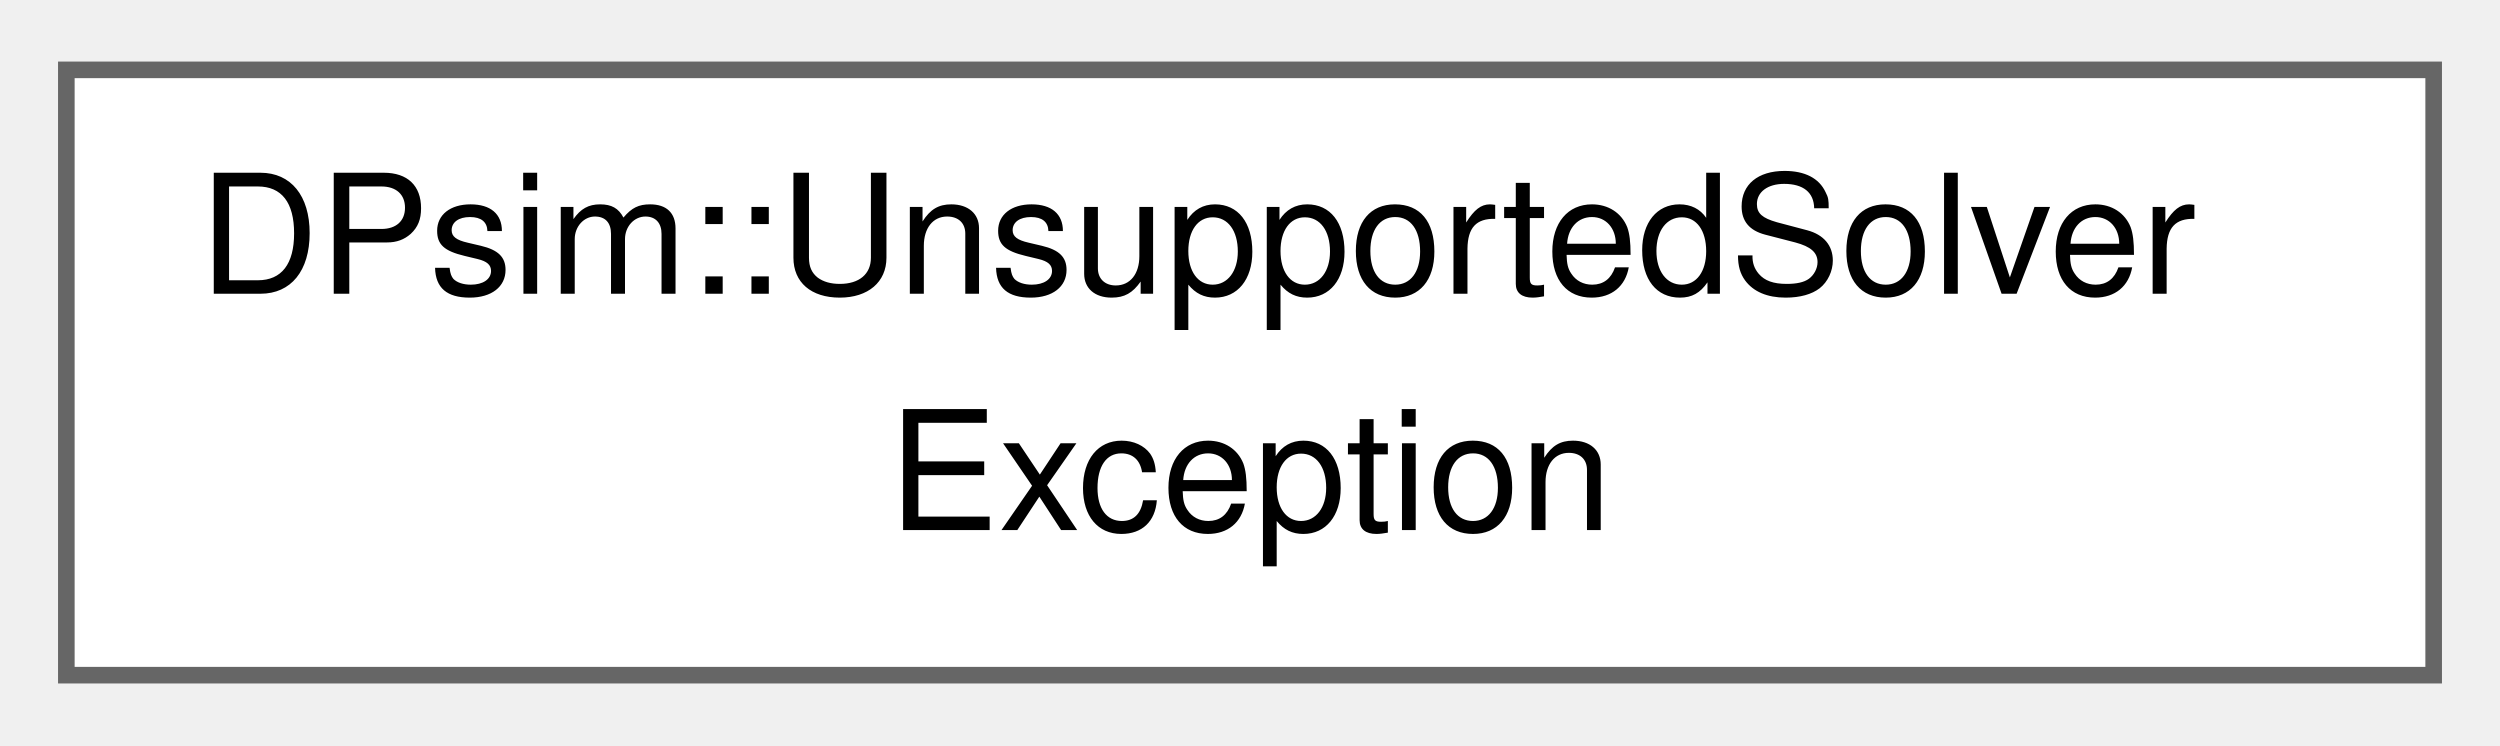
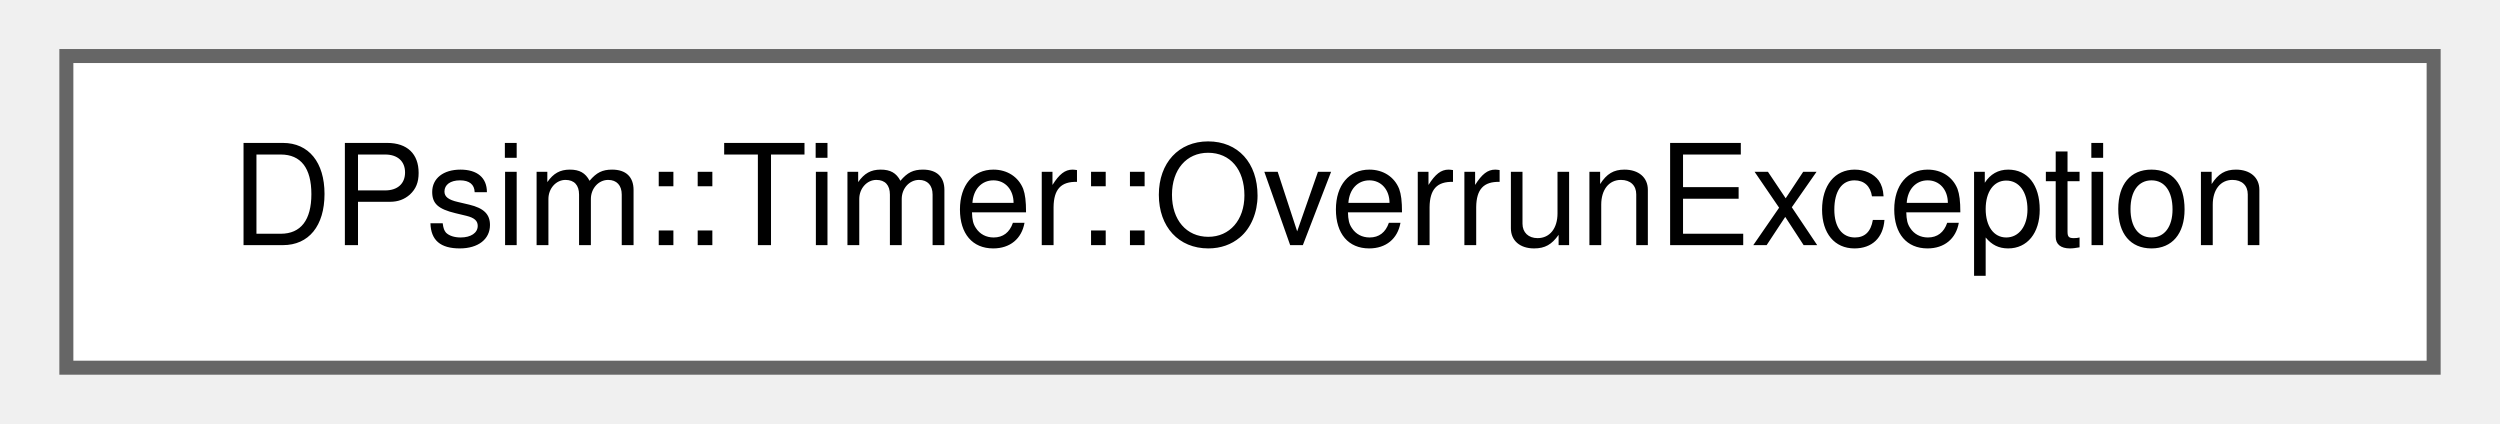
- <svg xmlns="http://www.w3.org/2000/svg" xmlns:xlink="http://www.w3.org/1999/xlink" width="151pt" height="45pt" viewBox="0.00 0.00 150.75 44.50">
-   <g id="graph0" class="graph" transform="scale(1 1) rotate(0) translate(4 40.5)">
+ <svg xmlns="http://www.w3.org/2000/svg" xmlns:xlink="http://www.w3.org/1999/xlink" width="177pt" height="30pt" viewBox="0.00 0.00 177.00 30.25">
+   <g id="graph0" class="graph" transform="scale(1 1) rotate(0) translate(4 26.25)">
    <g id="Node000000" class="node">
      <g id="a_Node000000">
-         <a xlink:href="class_d_psim_1_1_unsupported_solver_exception.html" target="_top" xlink:title=" ">
-           <polygon fill="white" stroke="#666666" points="142.75,-36.5 0,-36.5 0,0 142.75,0 142.75,-36.5" />
-           <text text-anchor="start" x="8" y="-23" font-family="Helvetica,sans-Serif" font-size="10.00">DPsim::UnsupportedSolver</text>
-           <text text-anchor="middle" x="71.38" y="-8.75" font-family="Helvetica,sans-Serif" font-size="10.00">Exception</text>
+         <a xlink:href="struct_d_psim_1_1_timer_1_1_overrun_exception.html" target="_top" xlink:title=" ">
+           <polygon fill="white" stroke="#666666" points="169,-22.25 0,-22.25 0,0 169,0 169,-22.25" />
+           <text text-anchor="middle" x="84.5" y="-8.75" font-family="Helvetica,sans-Serif" font-size="10.00">DPsim::Timer::OverrunException</text>
        </a>
      </g>
    </g>
  </g>
</svg>
